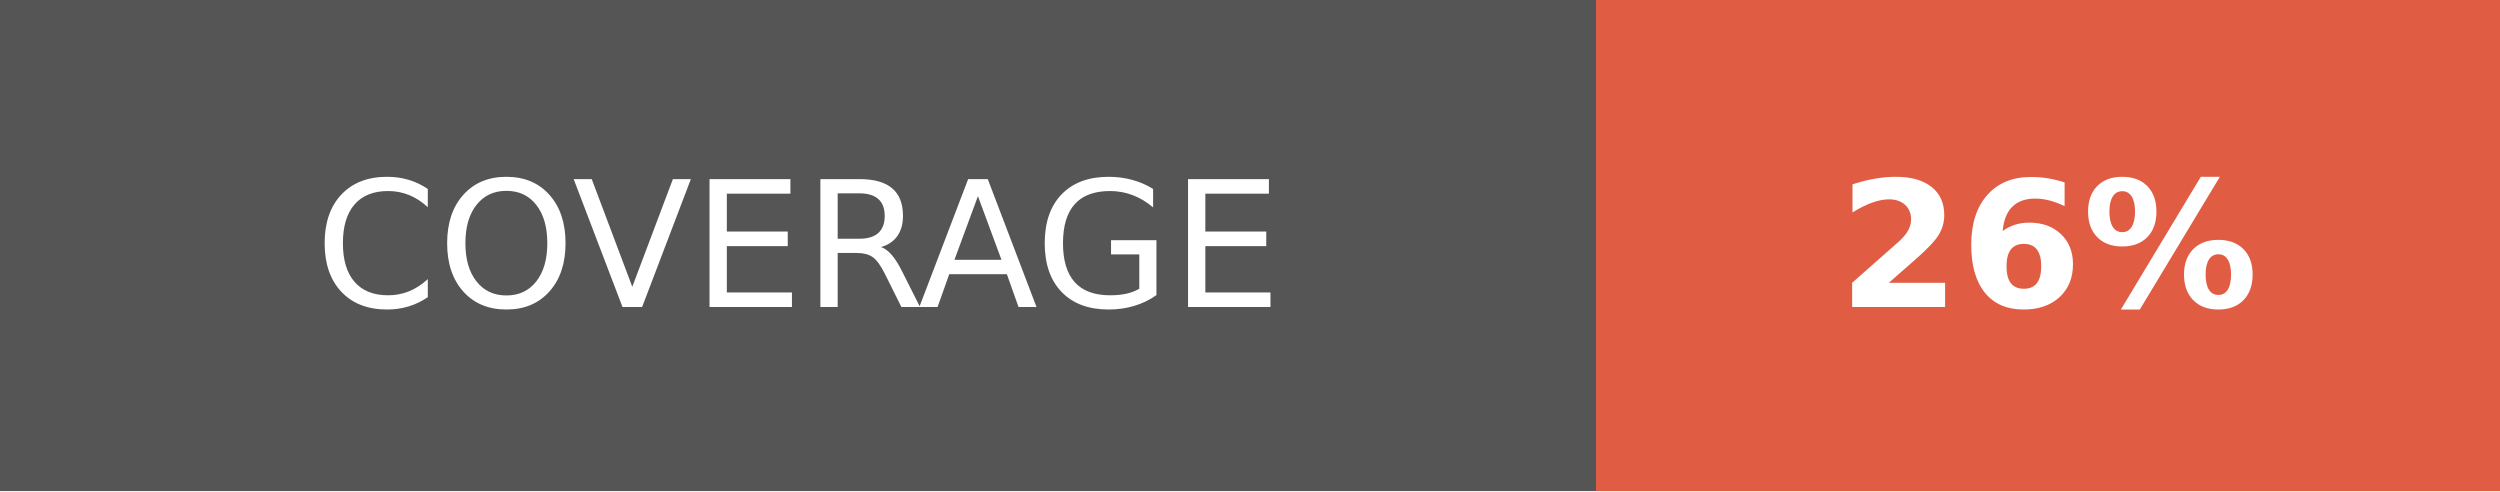
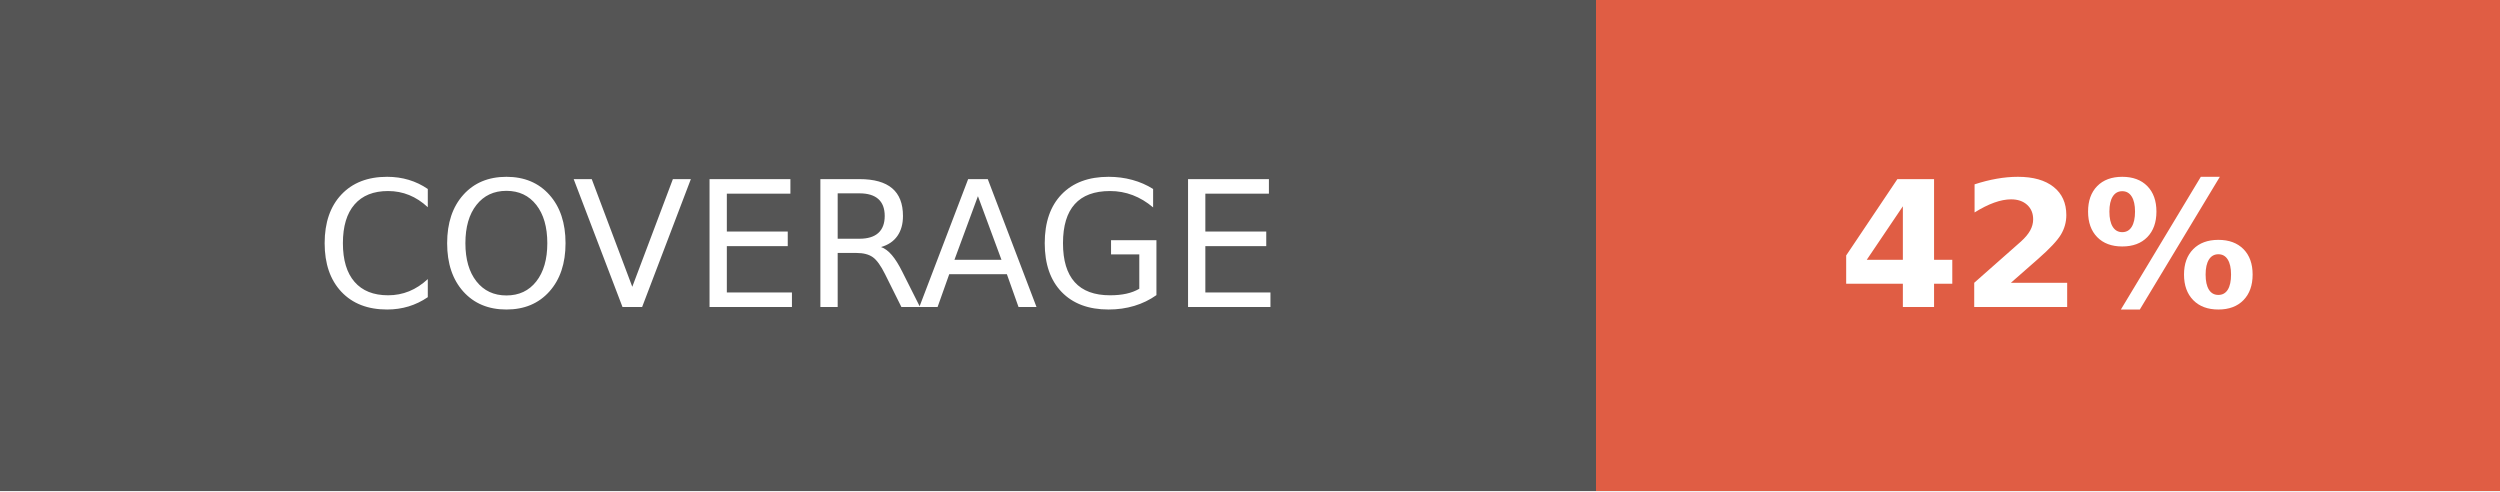
- <svg xmlns="http://www.w3.org/2000/svg" width="142.5" height="28" role="img" aria-label="COVERAGE: 26%">
+ <svg xmlns="http://www.w3.org/2000/svg" width="142.5" height="28" role="img" aria-label="COVERAGE: 42%">
  <g shape-rendering="crispEdges">
    <rect width="91" height="28" fill="#555" />
    <rect x="91" width="51.5" height="28" fill="#e05d44" />
  </g>
  <g fill="#fff" text-anchor="middle" font-family="Verdana,Geneva,DejaVu Sans,sans-serif" text-rendering="geometricPrecision" font-size="100">
    <text fill="#fff" x="455" y="175" transform="scale(.1)" textLength="670">COVERAGE</text>
-     <text fill="#fff" x="1167.5" y="175" font-weight="bold" transform="scale(.1)" textLength="275">26%</text>
+     <text fill="#fff" x="1167.5" y="175" font-weight="bold" transform="scale(.1)" textLength="275">42%</text>
  </g>
</svg>
